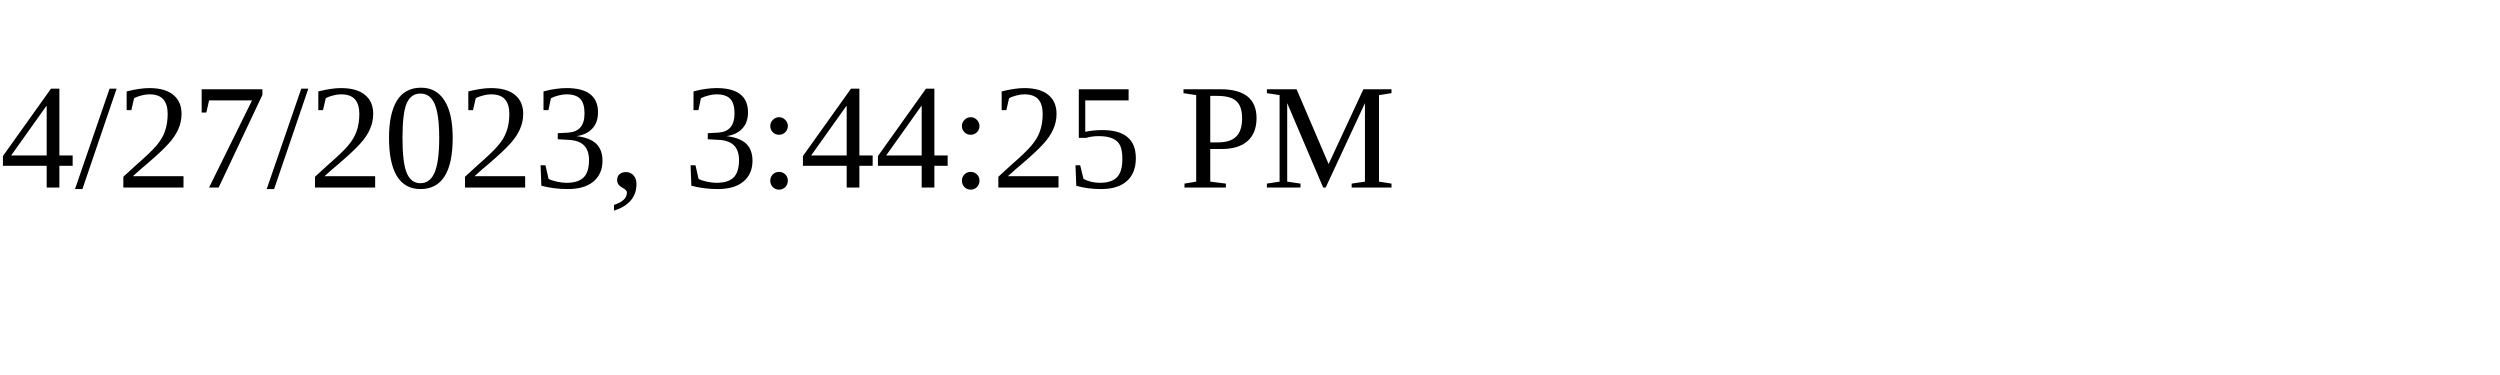
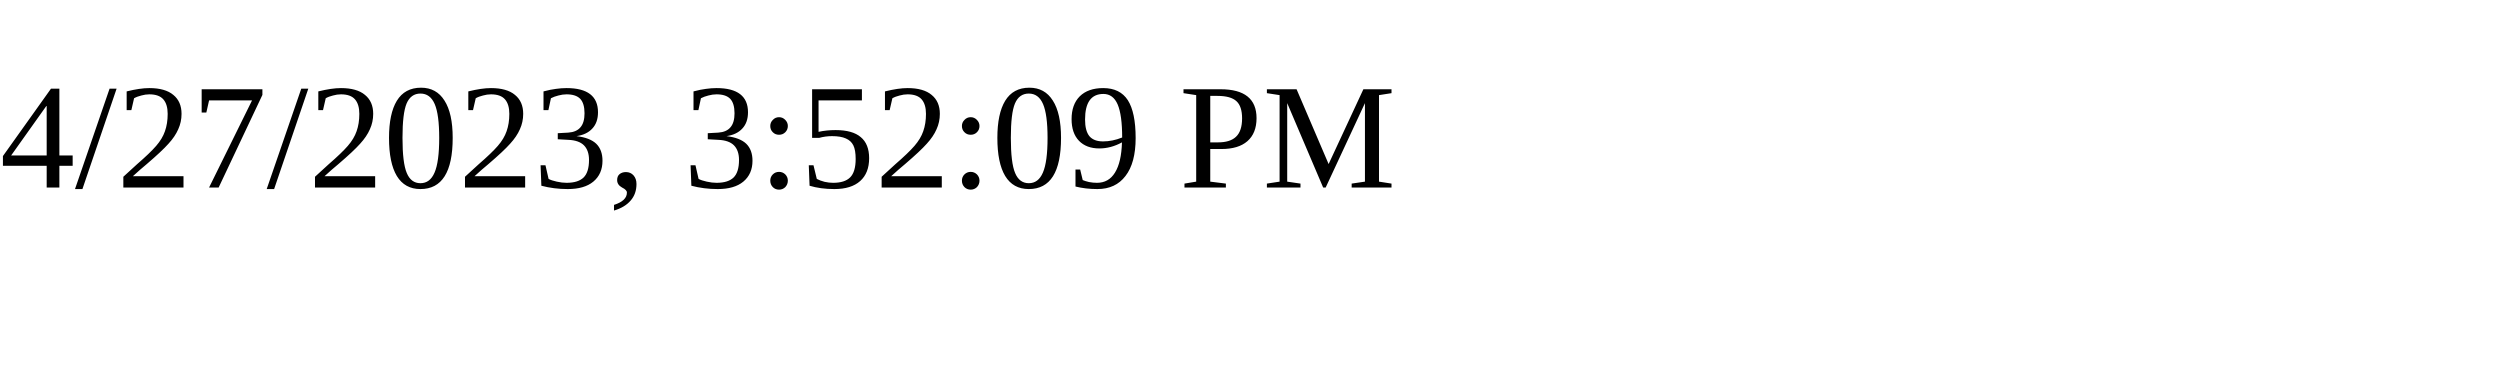
<svg xmlns="http://www.w3.org/2000/svg" height="30" width="200">
-   <text x="0" y="15">4/27/2023, 3:44:25 PM</text>
+   <text x="0" y="15">4/27/2023, 3:52:09 PM</text>
</svg>
